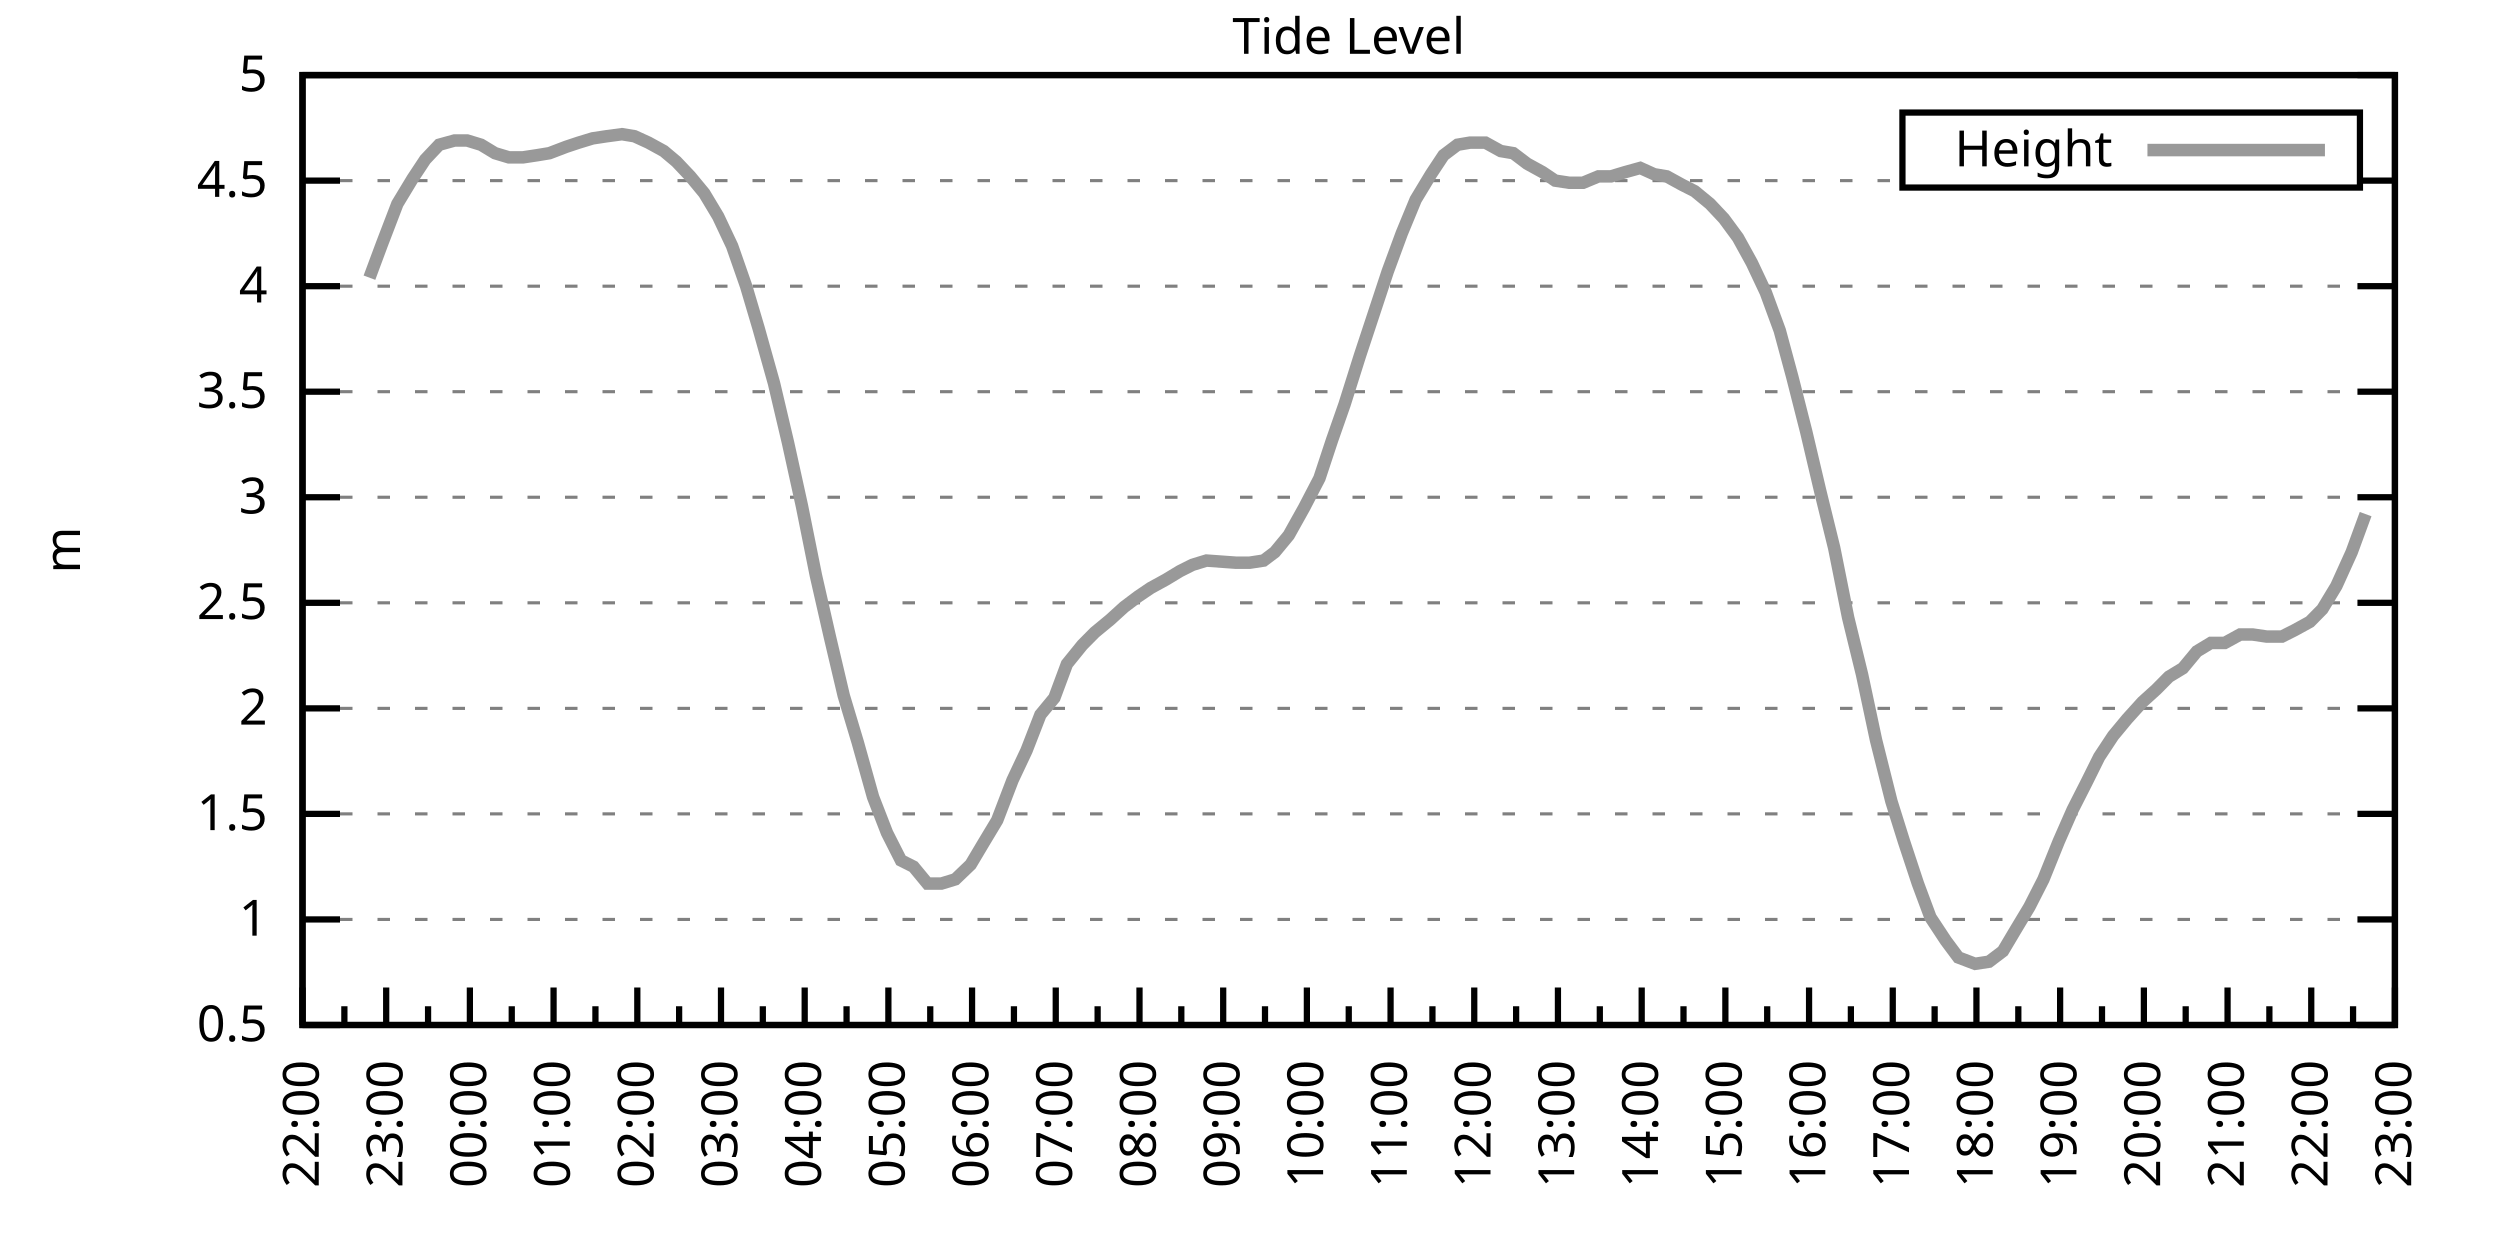
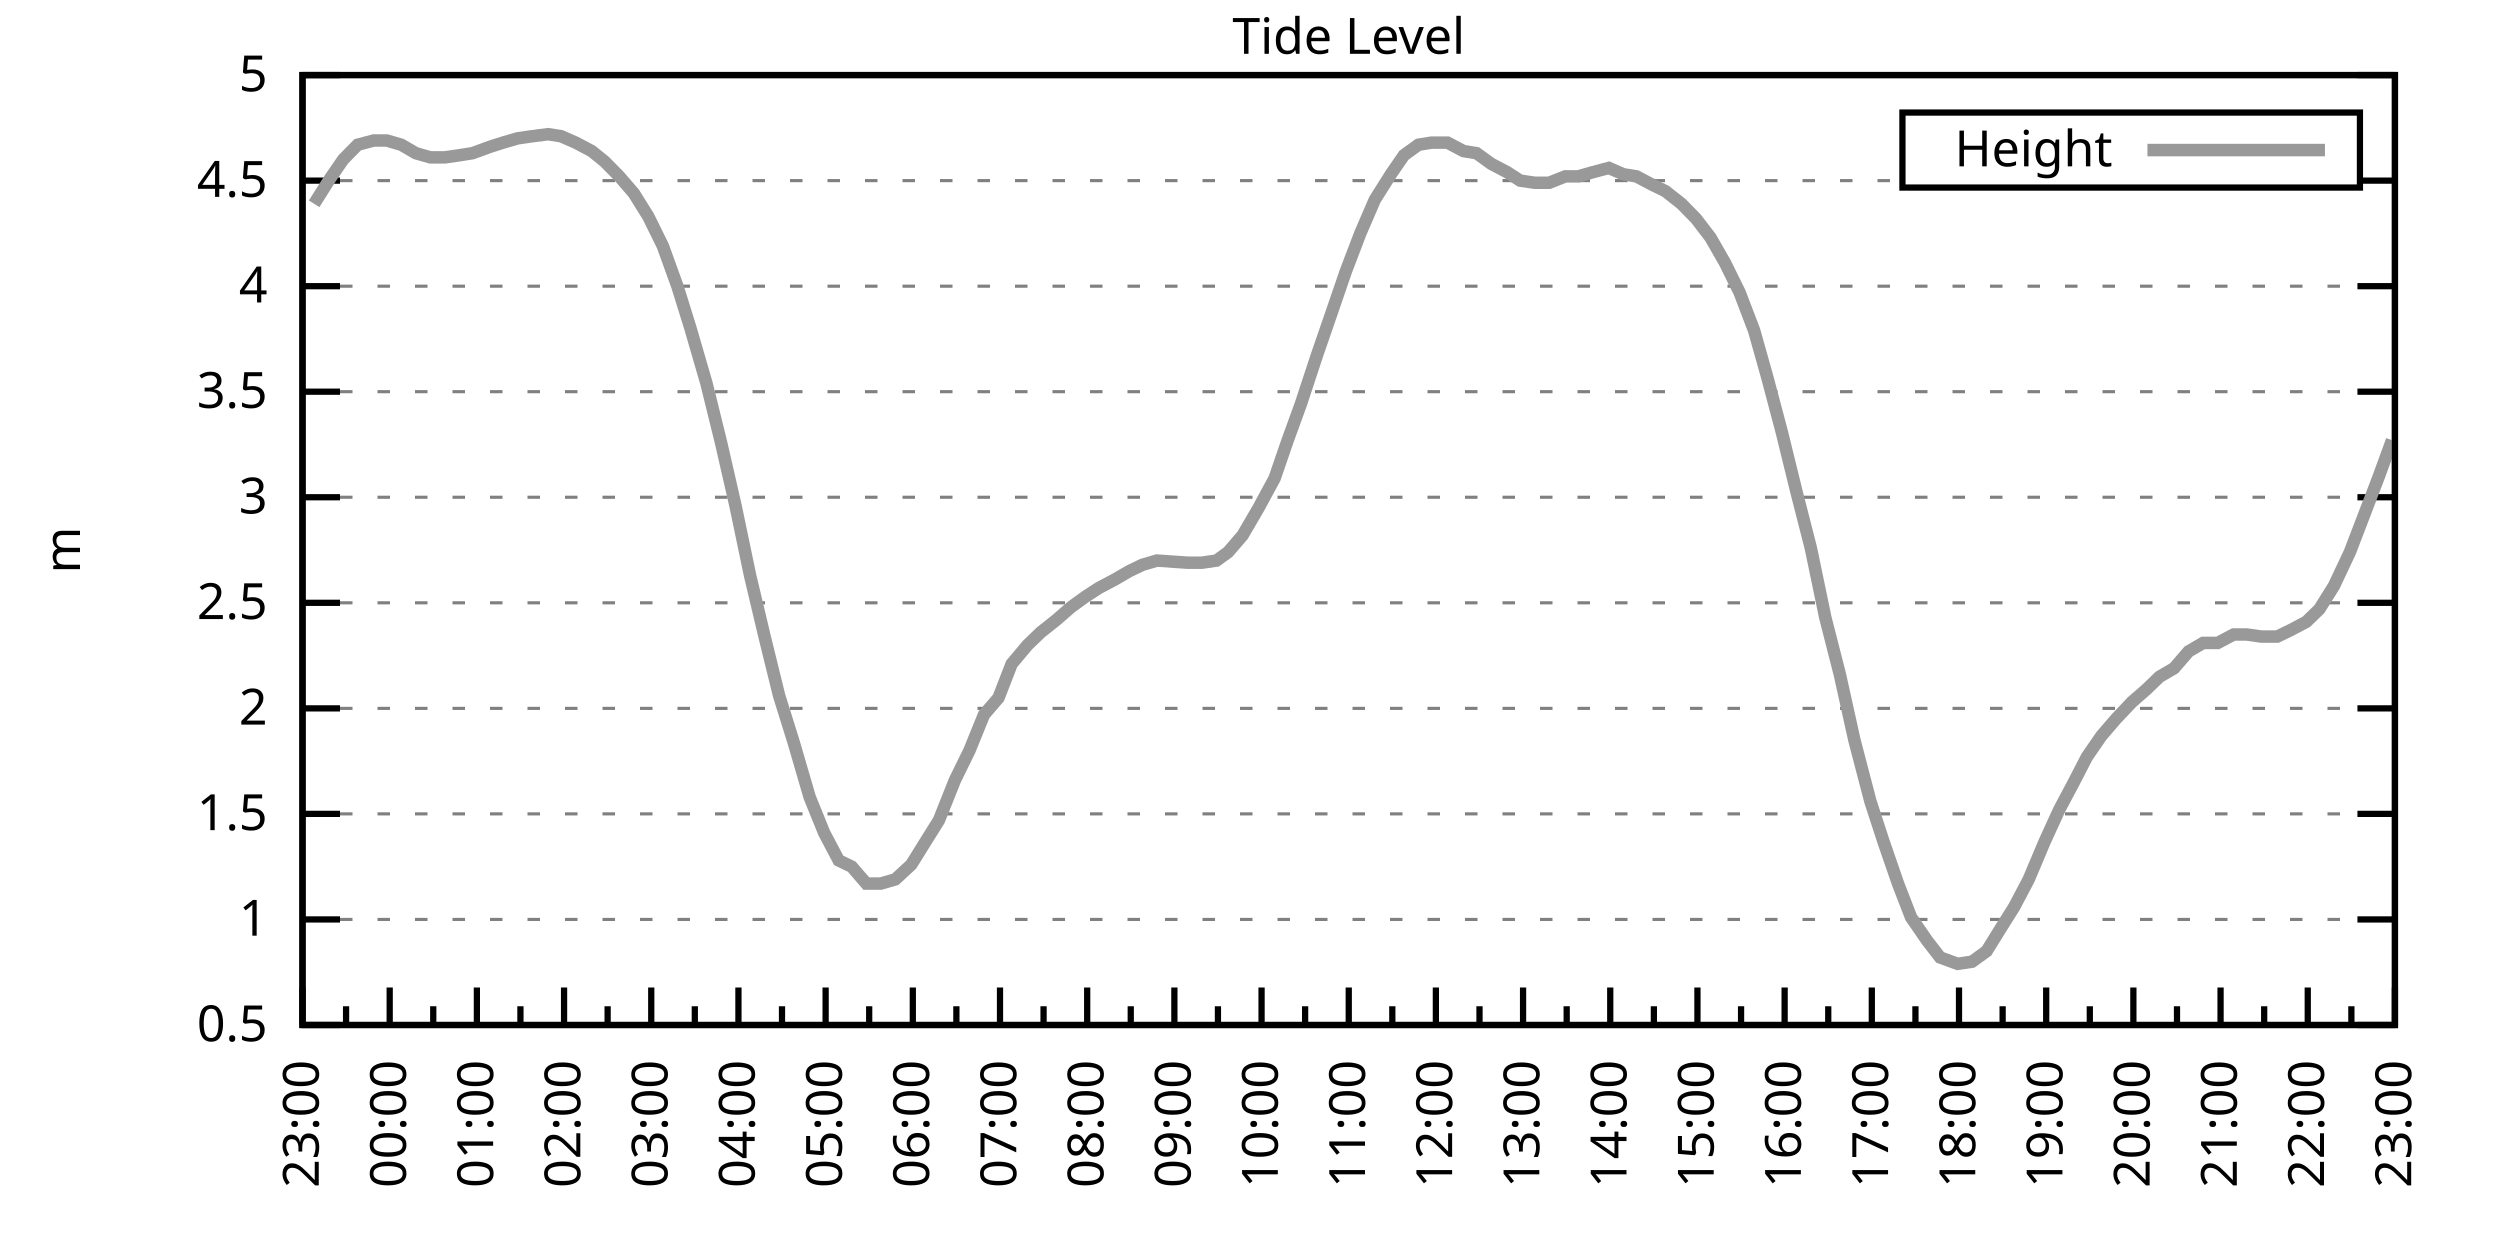
<svg xmlns="http://www.w3.org/2000/svg" xmlns:xlink="http://www.w3.org/1999/xlink" width="400" height="200" viewBox="0 0 400 200">
  <g id="gnuplot_canvas">
    <rect x="0" y="0" width="400" height="200" fill="none" />
    <defs>
      <circle id="gpDot" r="0.5" stroke-width="0.5" stroke="currentColor" />
      <path id="gpPt0" stroke-width="0.333" stroke="currentColor" d="M-1,0 h2 M0,-1 v2" />
      <path id="gpPt1" stroke-width="0.333" stroke="currentColor" d="M-1,-1 L1,1 M1,-1 L-1,1" />
      <path id="gpPt2" stroke-width="0.333" stroke="currentColor" d="M-1,0 L1,0 M0,-1 L0,1 M-1,-1 L1,1 M-1,1 L1,-1" />
      <rect id="gpPt3" stroke-width="0.333" stroke="currentColor" x="-1" y="-1" width="2" height="2" />
      <rect id="gpPt4" stroke-width="0.333" stroke="currentColor" fill="currentColor" x="-1" y="-1" width="2" height="2" />
      <circle id="gpPt5" stroke-width="0.333" stroke="currentColor" cx="0" cy="0" r="1" />
      <use xlink:href="#gpPt5" id="gpPt6" fill="currentColor" stroke="none" />
      <path id="gpPt7" stroke-width="0.333" stroke="currentColor" d="M0,-1.33 L-1.33,0.67 L1.33,0.67 z" />
      <use xlink:href="#gpPt7" id="gpPt8" fill="currentColor" stroke="none" />
      <use xlink:href="#gpPt7" id="gpPt9" stroke="currentColor" transform="rotate(180)" />
      <use xlink:href="#gpPt9" id="gpPt10" fill="currentColor" stroke="none" />
      <use xlink:href="#gpPt3" id="gpPt11" stroke="currentColor" transform="rotate(45)" />
      <use xlink:href="#gpPt11" id="gpPt12" fill="currentColor" stroke="none" />
      <path id="gpPt13" stroke-width="0.333" stroke="currentColor" d="M0,1.330 L1.265,0.411 L0.782,-1.067 L-0.782,-1.076 L-1.265,0.411 z" />
      <use xlink:href="#gpPt13" id="gpPt14" fill="currentColor" stroke="none" />
      <filter id="textbox" filterUnits="objectBoundingBox" x="0" y="0" height="1" width="1">
        <feFlood flood-color="white" flood-opacity="1" result="bgnd" />
        <feComposite in="SourceGraphic" in2="bgnd" operator="atop" />
      </filter>
      <filter id="greybox" filterUnits="objectBoundingBox" x="0" y="0" height="1" width="1">
        <feFlood flood-color="lightgrey" flood-opacity="1" result="grey" />
        <feComposite in="SourceGraphic" in2="grey" operator="atop" />
      </filter>
    </defs>
    <g fill="none" color="white" stroke="currentColor" stroke-width="1.00" stroke-linecap="butt" stroke-linejoin="miter">
</g>
    <g fill="none" color="black" stroke="currentColor" stroke-width="1.00" stroke-linecap="butt" stroke-linejoin="miter">
      <g stroke="none" shape-rendering="crispEdges">
        <polygon fill="rgb(255, 255, 255)" points="48.40,164.00 383.18,164.00 383.18,12.02 48.40,12.02 " />
      </g>
    </g>
    <g fill="none" color="black" stroke="currentColor" stroke-width="1.00" stroke-linecap="butt" stroke-linejoin="miter">
</g>
    <g fill="none" color="black" stroke="black" stroke-width="0.50" stroke-linecap="butt" stroke-linejoin="miter">
</g>
    <g fill="none" color="gray" stroke="currentColor" stroke-width="0.50" stroke-linecap="butt" stroke-linejoin="miter">
      <path stroke="gray" stroke-dasharray="2,4" class="gridline" d="M48.40,164.00 L383.19,164.00  " />
    </g>
    <g fill="none" color="gray" stroke="gray" stroke-width="1.00" stroke-linecap="butt" stroke-linejoin="miter">
</g>
    <g fill="none" color="black" stroke="currentColor" stroke-width="1.00" stroke-linecap="butt" stroke-linejoin="miter">
      <path stroke="black" d="M48.40,164.00 L54.40,164.00 M383.19,164.00 L377.19,164.00  " />
      <g transform="translate(42.80,166.60)" stroke="none" fill="black" font-family="Sans" font-size="8.00" text-anchor="end">
        <text>
          <tspan font-family="Sans"> 0.5</tspan>
        </text>
      </g>
    </g>
    <g fill="none" color="black" stroke="currentColor" stroke-width="1.00" stroke-linecap="butt" stroke-linejoin="miter">
</g>
    <g fill="none" color="black" stroke="black" stroke-width="0.50" stroke-linecap="butt" stroke-linejoin="miter">
</g>
    <g fill="none" color="gray" stroke="currentColor" stroke-width="0.50" stroke-linecap="butt" stroke-linejoin="miter">
      <path stroke="gray" stroke-dasharray="2,4" class="gridline" d="M48.40,147.11 L383.19,147.11  " />
    </g>
    <g fill="none" color="gray" stroke="gray" stroke-width="1.00" stroke-linecap="butt" stroke-linejoin="miter">
</g>
    <g fill="none" color="black" stroke="currentColor" stroke-width="1.00" stroke-linecap="butt" stroke-linejoin="miter">
      <path stroke="black" d="M48.40,147.11 L54.40,147.11 M383.19,147.11 L377.19,147.11  " />
      <g transform="translate(42.80,149.71)" stroke="none" fill="black" font-family="Sans" font-size="8.00" text-anchor="end">
        <text>
          <tspan font-family="Sans"> 1</tspan>
        </text>
      </g>
    </g>
    <g fill="none" color="black" stroke="currentColor" stroke-width="1.00" stroke-linecap="butt" stroke-linejoin="miter">
</g>
    <g fill="none" color="black" stroke="black" stroke-width="0.50" stroke-linecap="butt" stroke-linejoin="miter">
</g>
    <g fill="none" color="gray" stroke="currentColor" stroke-width="0.50" stroke-linecap="butt" stroke-linejoin="miter">
      <path stroke="gray" stroke-dasharray="2,4" class="gridline" d="M48.40,130.22 L383.19,130.22  " />
    </g>
    <g fill="none" color="gray" stroke="gray" stroke-width="1.00" stroke-linecap="butt" stroke-linejoin="miter">
</g>
    <g fill="none" color="black" stroke="currentColor" stroke-width="1.00" stroke-linecap="butt" stroke-linejoin="miter">
      <path stroke="black" d="M48.40,130.22 L54.40,130.22 M383.19,130.22 L377.19,130.22  " />
      <g transform="translate(42.80,132.82)" stroke="none" fill="black" font-family="Sans" font-size="8.00" text-anchor="end">
        <text>
          <tspan font-family="Sans"> 1.5</tspan>
        </text>
      </g>
    </g>
    <g fill="none" color="black" stroke="currentColor" stroke-width="1.00" stroke-linecap="butt" stroke-linejoin="miter">
</g>
    <g fill="none" color="black" stroke="black" stroke-width="0.50" stroke-linecap="butt" stroke-linejoin="miter">
</g>
    <g fill="none" color="gray" stroke="currentColor" stroke-width="0.50" stroke-linecap="butt" stroke-linejoin="miter">
      <path stroke="gray" stroke-dasharray="2,4" class="gridline" d="M48.40,113.34 L383.19,113.34  " />
    </g>
    <g fill="none" color="gray" stroke="gray" stroke-width="1.00" stroke-linecap="butt" stroke-linejoin="miter">
</g>
    <g fill="none" color="black" stroke="currentColor" stroke-width="1.00" stroke-linecap="butt" stroke-linejoin="miter">
      <path stroke="black" d="M48.40,113.34 L54.40,113.34 M383.19,113.34 L377.19,113.34  " />
      <g transform="translate(42.80,115.94)" stroke="none" fill="black" font-family="Sans" font-size="8.00" text-anchor="end">
        <text>
          <tspan font-family="Sans"> 2</tspan>
        </text>
      </g>
    </g>
    <g fill="none" color="black" stroke="currentColor" stroke-width="1.00" stroke-linecap="butt" stroke-linejoin="miter">
</g>
    <g fill="none" color="black" stroke="black" stroke-width="0.50" stroke-linecap="butt" stroke-linejoin="miter">
</g>
    <g fill="none" color="gray" stroke="currentColor" stroke-width="0.50" stroke-linecap="butt" stroke-linejoin="miter">
      <path stroke="gray" stroke-dasharray="2,4" class="gridline" d="M48.40,96.45 L383.19,96.45  " />
    </g>
    <g fill="none" color="gray" stroke="gray" stroke-width="1.00" stroke-linecap="butt" stroke-linejoin="miter">
</g>
    <g fill="none" color="black" stroke="currentColor" stroke-width="1.00" stroke-linecap="butt" stroke-linejoin="miter">
      <path stroke="black" d="M48.40,96.45 L54.40,96.45 M383.19,96.45 L377.19,96.45  " />
      <g transform="translate(42.80,99.05)" stroke="none" fill="black" font-family="Sans" font-size="8.00" text-anchor="end">
        <text>
          <tspan font-family="Sans"> 2.5</tspan>
        </text>
      </g>
    </g>
    <g fill="none" color="black" stroke="currentColor" stroke-width="1.00" stroke-linecap="butt" stroke-linejoin="miter">
</g>
    <g fill="none" color="black" stroke="black" stroke-width="0.50" stroke-linecap="butt" stroke-linejoin="miter">
</g>
    <g fill="none" color="gray" stroke="currentColor" stroke-width="0.50" stroke-linecap="butt" stroke-linejoin="miter">
      <path stroke="gray" stroke-dasharray="2,4" class="gridline" d="M48.40,79.56 L383.19,79.56  " />
    </g>
    <g fill="none" color="gray" stroke="gray" stroke-width="1.00" stroke-linecap="butt" stroke-linejoin="miter">
</g>
    <g fill="none" color="black" stroke="currentColor" stroke-width="1.00" stroke-linecap="butt" stroke-linejoin="miter">
      <path stroke="black" d="M48.40,79.56 L54.40,79.56 M383.19,79.56 L377.19,79.56  " />
      <g transform="translate(42.80,82.16)" stroke="none" fill="black" font-family="Sans" font-size="8.00" text-anchor="end">
        <text>
          <tspan font-family="Sans"> 3</tspan>
        </text>
      </g>
    </g>
    <g fill="none" color="black" stroke="currentColor" stroke-width="1.00" stroke-linecap="butt" stroke-linejoin="miter">
</g>
    <g fill="none" color="black" stroke="black" stroke-width="0.50" stroke-linecap="butt" stroke-linejoin="miter">
</g>
    <g fill="none" color="gray" stroke="currentColor" stroke-width="0.50" stroke-linecap="butt" stroke-linejoin="miter">
      <path stroke="gray" stroke-dasharray="2,4" class="gridline" d="M48.40,62.67 L383.19,62.67  " />
    </g>
    <g fill="none" color="gray" stroke="gray" stroke-width="1.00" stroke-linecap="butt" stroke-linejoin="miter">
</g>
    <g fill="none" color="black" stroke="currentColor" stroke-width="1.00" stroke-linecap="butt" stroke-linejoin="miter">
      <path stroke="black" d="M48.40,62.67 L54.40,62.67 M383.19,62.67 L377.19,62.67  " />
      <g transform="translate(42.80,65.27)" stroke="none" fill="black" font-family="Sans" font-size="8.00" text-anchor="end">
        <text>
          <tspan font-family="Sans"> 3.5</tspan>
        </text>
      </g>
    </g>
    <g fill="none" color="black" stroke="currentColor" stroke-width="1.00" stroke-linecap="butt" stroke-linejoin="miter">
</g>
    <g fill="none" color="black" stroke="black" stroke-width="0.50" stroke-linecap="butt" stroke-linejoin="miter">
</g>
    <g fill="none" color="gray" stroke="currentColor" stroke-width="0.50" stroke-linecap="butt" stroke-linejoin="miter">
      <path stroke="gray" stroke-dasharray="2,4" class="gridline" d="M48.40,45.79 L383.19,45.79  " />
    </g>
    <g fill="none" color="gray" stroke="gray" stroke-width="1.00" stroke-linecap="butt" stroke-linejoin="miter">
</g>
    <g fill="none" color="black" stroke="currentColor" stroke-width="1.00" stroke-linecap="butt" stroke-linejoin="miter">
      <path stroke="black" d="M48.40,45.79 L54.40,45.79 M383.19,45.79 L377.19,45.79  " />
      <g transform="translate(42.80,48.39)" stroke="none" fill="black" font-family="Sans" font-size="8.00" text-anchor="end">
        <text>
          <tspan font-family="Sans"> 4</tspan>
        </text>
      </g>
    </g>
    <g fill="none" color="black" stroke="currentColor" stroke-width="1.00" stroke-linecap="butt" stroke-linejoin="miter">
</g>
    <g fill="none" color="black" stroke="black" stroke-width="0.50" stroke-linecap="butt" stroke-linejoin="miter">
</g>
    <g fill="none" color="gray" stroke="currentColor" stroke-width="0.50" stroke-linecap="butt" stroke-linejoin="miter">
      <path stroke="gray" stroke-dasharray="2,4" class="gridline" d="M48.40,28.90 L304.39,28.90 M377.59,28.90 L383.19,28.90  " />
    </g>
    <g fill="none" color="gray" stroke="gray" stroke-width="1.00" stroke-linecap="butt" stroke-linejoin="miter">
</g>
    <g fill="none" color="black" stroke="currentColor" stroke-width="1.00" stroke-linecap="butt" stroke-linejoin="miter">
      <path stroke="black" d="M48.40,28.90 L54.40,28.90 M383.19,28.90 L377.19,28.90  " />
      <g transform="translate(42.80,31.50)" stroke="none" fill="black" font-family="Sans" font-size="8.00" text-anchor="end">
        <text>
          <tspan font-family="Sans"> 4.5</tspan>
        </text>
      </g>
    </g>
    <g fill="none" color="black" stroke="currentColor" stroke-width="1.00" stroke-linecap="butt" stroke-linejoin="miter">
</g>
    <g fill="none" color="black" stroke="black" stroke-width="0.50" stroke-linecap="butt" stroke-linejoin="miter">
</g>
    <g fill="none" color="gray" stroke="currentColor" stroke-width="0.50" stroke-linecap="butt" stroke-linejoin="miter">
      <path stroke="gray" stroke-dasharray="2,4" class="gridline" d="M48.40,12.01 L383.19,12.01  " />
    </g>
    <g fill="none" color="gray" stroke="gray" stroke-width="1.00" stroke-linecap="butt" stroke-linejoin="miter">
</g>
    <g fill="none" color="black" stroke="currentColor" stroke-width="1.00" stroke-linecap="butt" stroke-linejoin="miter">
      <path stroke="black" d="M48.40,12.01 L54.40,12.01 M383.19,12.01 L377.19,12.01  " />
      <g transform="translate(42.80,14.61)" stroke="none" fill="black" font-family="Sans" font-size="8.00" text-anchor="end">
        <text>
          <tspan font-family="Sans"> 5</tspan>
        </text>
      </g>
    </g>
    <g fill="none" color="black" stroke="currentColor" stroke-width="1.00" stroke-linecap="butt" stroke-linejoin="miter">
      <path stroke="black" d="M48.40,164.00 L48.40,158.00  " />
      <g transform="translate(51.00,169.60) rotate(270)" stroke="none" fill="black" font-family="Sans" font-size="8.00" text-anchor="end">
        <text>
+           <tspan font-family="Sans">23:00</tspan>
+         </text>
+       </g>
+     </g>
+     <g fill="none" color="black" stroke="currentColor" stroke-width="1.00" stroke-linecap="butt" stroke-linejoin="miter">
+       <path stroke="black" d="M55.37,164.00 L55.37,161.00 M62.35,164.00 L62.35,158.00  " />
+       <g transform="translate(64.95,169.60) rotate(270)" stroke="none" fill="black" font-family="Sans" font-size="8.00" text-anchor="end">
+         <text>
+           <tspan font-family="Sans">00:00</tspan>
+         </text>
+       </g>
+     </g>
+     <g fill="none" color="black" stroke="currentColor" stroke-width="1.00" stroke-linecap="butt" stroke-linejoin="miter">
+       <path stroke="black" d="M69.32,164.00 L69.32,161.00 M76.30,164.00 L76.30,158.00  " />
+       <g transform="translate(78.90,169.60) rotate(270)" stroke="none" fill="black" font-family="Sans" font-size="8.00" text-anchor="end">
+         <text>
+           <tspan font-family="Sans">01:00</tspan>
+         </text>
+       </g>
+     </g>
+     <g fill="none" color="black" stroke="currentColor" stroke-width="1.00" stroke-linecap="butt" stroke-linejoin="miter">
+       <path stroke="black" d="M83.27,164.00 L83.27,161.00 M90.25,164.00 L90.25,158.00  " />
+       <g transform="translate(92.85,169.60) rotate(270)" stroke="none" fill="black" font-family="Sans" font-size="8.00" text-anchor="end">
+         <text>
+           <tspan font-family="Sans">02:00</tspan>
+         </text>
+       </g>
+     </g>
+     <g fill="none" color="black" stroke="currentColor" stroke-width="1.00" stroke-linecap="butt" stroke-linejoin="miter">
+       <path stroke="black" d="M97.22,164.00 L97.22,161.00 M104.20,164.00 L104.20,158.00  " />
+       <g transform="translate(106.80,169.60) rotate(270)" stroke="none" fill="black" font-family="Sans" font-size="8.00" text-anchor="end">
+         <text>
+           <tspan font-family="Sans">03:00</tspan>
+         </text>
+       </g>
+     </g>
+     <g fill="none" color="black" stroke="currentColor" stroke-width="1.00" stroke-linecap="butt" stroke-linejoin="miter">
+       <path stroke="black" d="M111.17,164.00 L111.17,161.00 M118.15,164.00 L118.15,158.00  " />
+       <g transform="translate(120.75,169.60) rotate(270)" stroke="none" fill="black" font-family="Sans" font-size="8.00" text-anchor="end">
+         <text>
+           <tspan font-family="Sans">04:00</tspan>
+         </text>
+       </g>
+     </g>
+     <g fill="none" color="black" stroke="currentColor" stroke-width="1.00" stroke-linecap="butt" stroke-linejoin="miter">
+       <path stroke="black" d="M125.12,164.00 L125.12,161.00 M132.10,164.00 L132.10,158.00  " />
+       <g transform="translate(134.70,169.60) rotate(270)" stroke="none" fill="black" font-family="Sans" font-size="8.00" text-anchor="end">
+         <text>
+           <tspan font-family="Sans">05:00</tspan>
+         </text>
+       </g>
+     </g>
+     <g fill="none" color="black" stroke="currentColor" stroke-width="1.00" stroke-linecap="butt" stroke-linejoin="miter">
+       <path stroke="black" d="M139.07,164.00 L139.07,161.00 M146.05,164.00 L146.05,158.00  " />
+       <g transform="translate(148.65,169.60) rotate(270)" stroke="none" fill="black" font-family="Sans" font-size="8.00" text-anchor="end">
+         <text>
+           <tspan font-family="Sans">06:00</tspan>
+         </text>
+       </g>
+     </g>
+     <g fill="none" color="black" stroke="currentColor" stroke-width="1.00" stroke-linecap="butt" stroke-linejoin="miter">
+       <path stroke="black" d="M153.02,164.00 L153.02,161.00 M160.00,164.00 L160.00,158.00  " />
+       <g transform="translate(162.60,169.60) rotate(270)" stroke="none" fill="black" font-family="Sans" font-size="8.00" text-anchor="end">
+         <text>
+           <tspan font-family="Sans">07:00</tspan>
+         </text>
+       </g>
+     </g>
+     <g fill="none" color="black" stroke="currentColor" stroke-width="1.00" stroke-linecap="butt" stroke-linejoin="miter">
+       <path stroke="black" d="M166.97,164.00 L166.97,161.00 M173.95,164.00 L173.95,158.00  " />
+       <g transform="translate(176.55,169.60) rotate(270)" stroke="none" fill="black" font-family="Sans" font-size="8.00" text-anchor="end">
+         <text>
+           <tspan font-family="Sans">08:00</tspan>
+         </text>
+       </g>
+     </g>
+     <g fill="none" color="black" stroke="currentColor" stroke-width="1.00" stroke-linecap="butt" stroke-linejoin="miter">
+       <path stroke="black" d="M180.92,164.00 L180.92,161.00 M187.90,164.00 L187.90,158.00  " />
+       <g transform="translate(190.50,169.60) rotate(270)" stroke="none" fill="black" font-family="Sans" font-size="8.00" text-anchor="end">
+         <text>
+           <tspan font-family="Sans">09:00</tspan>
+         </text>
+       </g>
+     </g>
+     <g fill="none" color="black" stroke="currentColor" stroke-width="1.00" stroke-linecap="butt" stroke-linejoin="miter">
+       <path stroke="black" d="M194.87,164.00 L194.87,161.00 M201.85,164.00 L201.85,158.00  " />
+       <g transform="translate(204.45,169.60) rotate(270)" stroke="none" fill="black" font-family="Sans" font-size="8.00" text-anchor="end">
+         <text>
+           <tspan font-family="Sans">10:00</tspan>
+         </text>
+       </g>
+     </g>
+     <g fill="none" color="black" stroke="currentColor" stroke-width="1.00" stroke-linecap="butt" stroke-linejoin="miter">
+       <path stroke="black" d="M208.82,164.00 L208.82,161.00 M215.80,164.00 L215.80,158.00  " />
+       <g transform="translate(218.40,169.60) rotate(270)" stroke="none" fill="black" font-family="Sans" font-size="8.00" text-anchor="end">
+         <text>
+           <tspan font-family="Sans">11:00</tspan>
+         </text>
+       </g>
+     </g>
+     <g fill="none" color="black" stroke="currentColor" stroke-width="1.00" stroke-linecap="butt" stroke-linejoin="miter">
+       <path stroke="black" d="M222.77,164.00 L222.77,161.00 M229.74,164.00 L229.74,158.00  " />
+       <g transform="translate(232.34,169.60) rotate(270)" stroke="none" fill="black" font-family="Sans" font-size="8.00" text-anchor="end">
+         <text>
+           <tspan font-family="Sans">12:00</tspan>
+         </text>
+       </g>
+     </g>
+     <g fill="none" color="black" stroke="currentColor" stroke-width="1.00" stroke-linecap="butt" stroke-linejoin="miter">
+       <path stroke="black" d="M236.72,164.00 L236.72,161.00 M243.69,164.00 L243.69,158.00  " />
+       <g transform="translate(246.29,169.60) rotate(270)" stroke="none" fill="black" font-family="Sans" font-size="8.00" text-anchor="end">
+         <text>
+           <tspan font-family="Sans">13:00</tspan>
+         </text>
+       </g>
+     </g>
+     <g fill="none" color="black" stroke="currentColor" stroke-width="1.00" stroke-linecap="butt" stroke-linejoin="miter">
+       <path stroke="black" d="M250.67,164.00 L250.67,161.00 M257.64,164.00 L257.64,158.00  " />
+       <g transform="translate(260.24,169.60) rotate(270)" stroke="none" fill="black" font-family="Sans" font-size="8.00" text-anchor="end">
+         <text>
+           <tspan font-family="Sans">14:00</tspan>
+         </text>
+       </g>
+     </g>
+     <g fill="none" color="black" stroke="currentColor" stroke-width="1.00" stroke-linecap="butt" stroke-linejoin="miter">
+       <path stroke="black" d="M264.62,164.00 L264.62,161.00 M271.59,164.00 L271.59,158.00  " />
+       <g transform="translate(274.19,169.60) rotate(270)" stroke="none" fill="black" font-family="Sans" font-size="8.00" text-anchor="end">
+         <text>
+           <tspan font-family="Sans">15:00</tspan>
+         </text>
+       </g>
+     </g>
+     <g fill="none" color="black" stroke="currentColor" stroke-width="1.00" stroke-linecap="butt" stroke-linejoin="miter">
+       <path stroke="black" d="M278.57,164.00 L278.57,161.00 M285.54,164.00 L285.54,158.00  " />
+       <g transform="translate(288.14,169.60) rotate(270)" stroke="none" fill="black" font-family="Sans" font-size="8.00" text-anchor="end">
+         <text>
+           <tspan font-family="Sans">16:00</tspan>
+         </text>
+       </g>
+     </g>
+     <g fill="none" color="black" stroke="currentColor" stroke-width="1.00" stroke-linecap="butt" stroke-linejoin="miter">
+       <path stroke="black" d="M292.52,164.00 L292.52,161.00 M299.49,164.00 L299.49,158.00  " />
+       <g transform="translate(302.09,169.60) rotate(270)" stroke="none" fill="black" font-family="Sans" font-size="8.00" text-anchor="end">
+         <text>
+           <tspan font-family="Sans">17:00</tspan>
+         </text>
+       </g>
+     </g>
+     <g fill="none" color="black" stroke="currentColor" stroke-width="1.00" stroke-linecap="butt" stroke-linejoin="miter">
+       <path stroke="black" d="M306.47,164.00 L306.47,161.00 M313.44,164.00 L313.44,158.00  " />
+       <g transform="translate(316.04,169.60) rotate(270)" stroke="none" fill="black" font-family="Sans" font-size="8.00" text-anchor="end">
+         <text>
+           <tspan font-family="Sans">18:00</tspan>
+         </text>
+       </g>
+     </g>
+     <g fill="none" color="black" stroke="currentColor" stroke-width="1.00" stroke-linecap="butt" stroke-linejoin="miter">
+       <path stroke="black" d="M320.42,164.00 L320.42,161.00 M327.39,164.00 L327.39,158.00  " />
+       <g transform="translate(329.99,169.60) rotate(270)" stroke="none" fill="black" font-family="Sans" font-size="8.00" text-anchor="end">
+         <text>
+           <tspan font-family="Sans">19:00</tspan>
+         </text>
+       </g>
+     </g>
+     <g fill="none" color="black" stroke="currentColor" stroke-width="1.00" stroke-linecap="butt" stroke-linejoin="miter">
+       <path stroke="black" d="M334.37,164.00 L334.37,161.00 M341.34,164.00 L341.34,158.00  " />
+       <g transform="translate(343.94,169.60) rotate(270)" stroke="none" fill="black" font-family="Sans" font-size="8.00" text-anchor="end">
+         <text>
+           <tspan font-family="Sans">20:00</tspan>
+         </text>
+       </g>
+     </g>
+     <g fill="none" color="black" stroke="currentColor" stroke-width="1.00" stroke-linecap="butt" stroke-linejoin="miter">
+       <path stroke="black" d="M348.32,164.00 L348.32,161.00 M355.29,164.00 L355.29,158.00  " />
+       <g transform="translate(357.89,169.60) rotate(270)" stroke="none" fill="black" font-family="Sans" font-size="8.00" text-anchor="end">
+         <text>
+           <tspan font-family="Sans">21:00</tspan>
+         </text>
+       </g>
+     </g>
+     <g fill="none" color="black" stroke="currentColor" stroke-width="1.00" stroke-linecap="butt" stroke-linejoin="miter">
+       <path stroke="black" d="M362.27,164.00 L362.27,161.00 M369.24,164.00 L369.24,158.00  " />
+       <g transform="translate(371.84,169.60) rotate(270)" stroke="none" fill="black" font-family="Sans" font-size="8.00" text-anchor="end">
+         <text>
          <tspan font-family="Sans">22:00</tspan>
        </text>
      </g>
    </g>
    <g fill="none" color="black" stroke="currentColor" stroke-width="1.00" stroke-linecap="butt" stroke-linejoin="miter">
-       <path stroke="black" d="M55.10,164.00 L55.10,161.00 M61.79,164.00 L61.79,158.00  " />
-       <g transform="translate(64.39,169.60) rotate(270)" stroke="none" fill="black" font-family="Sans" font-size="8.00" text-anchor="end">
-         <text>
-           <tspan font-family="Sans">23:00</tspan>
-         </text>
-       </g>
-     </g>
-     <g fill="none" color="black" stroke="currentColor" stroke-width="1.00" stroke-linecap="butt" stroke-linejoin="miter">
-       <path stroke="black" d="M68.49,164.00 L68.49,161.00 M75.18,164.00 L75.18,158.00  " />
-       <g transform="translate(77.78,169.60) rotate(270)" stroke="none" fill="black" font-family="Sans" font-size="8.00" text-anchor="end">
-         <text>
-           <tspan font-family="Sans">00:00</tspan>
-         </text>
-       </g>
-     </g>
-     <g fill="none" color="black" stroke="currentColor" stroke-width="1.00" stroke-linecap="butt" stroke-linejoin="miter">
-       <path stroke="black" d="M81.88,164.00 L81.88,161.00 M88.57,164.00 L88.57,158.00  " />
-       <g transform="translate(91.17,169.60) rotate(270)" stroke="none" fill="black" font-family="Sans" font-size="8.00" text-anchor="end">
-         <text>
-           <tspan font-family="Sans">01:00</tspan>
-         </text>
-       </g>
-     </g>
-     <g fill="none" color="black" stroke="currentColor" stroke-width="1.00" stroke-linecap="butt" stroke-linejoin="miter">
-       <path stroke="black" d="M95.27,164.00 L95.27,161.00 M101.97,164.00 L101.97,158.00  " />
-       <g transform="translate(104.57,169.60) rotate(270)" stroke="none" fill="black" font-family="Sans" font-size="8.00" text-anchor="end">
-         <text>
-           <tspan font-family="Sans">02:00</tspan>
-         </text>
-       </g>
-     </g>
-     <g fill="none" color="black" stroke="currentColor" stroke-width="1.00" stroke-linecap="butt" stroke-linejoin="miter">
-       <path stroke="black" d="M108.66,164.00 L108.66,161.00 M115.36,164.00 L115.36,158.00  " />
-       <g transform="translate(117.96,169.60) rotate(270)" stroke="none" fill="black" font-family="Sans" font-size="8.00" text-anchor="end">
-         <text>
-           <tspan font-family="Sans">03:00</tspan>
-         </text>
-       </g>
-     </g>
-     <g fill="none" color="black" stroke="currentColor" stroke-width="1.00" stroke-linecap="butt" stroke-linejoin="miter">
-       <path stroke="black" d="M122.05,164.00 L122.05,161.00 M128.75,164.00 L128.75,158.00  " />
-       <g transform="translate(131.35,169.60) rotate(270)" stroke="none" fill="black" font-family="Sans" font-size="8.00" text-anchor="end">
-         <text>
-           <tspan font-family="Sans">04:00</tspan>
-         </text>
-       </g>
-     </g>
-     <g fill="none" color="black" stroke="currentColor" stroke-width="1.00" stroke-linecap="butt" stroke-linejoin="miter">
-       <path stroke="black" d="M135.45,164.00 L135.45,161.00 M142.14,164.00 L142.14,158.00  " />
-       <g transform="translate(144.74,169.60) rotate(270)" stroke="none" fill="black" font-family="Sans" font-size="8.00" text-anchor="end">
-         <text>
-           <tspan font-family="Sans">05:00</tspan>
-         </text>
-       </g>
-     </g>
-     <g fill="none" color="black" stroke="currentColor" stroke-width="1.00" stroke-linecap="butt" stroke-linejoin="miter">
-       <path stroke="black" d="M148.84,164.00 L148.84,161.00 M155.53,164.00 L155.53,158.00  " />
-       <g transform="translate(158.13,169.60) rotate(270)" stroke="none" fill="black" font-family="Sans" font-size="8.00" text-anchor="end">
-         <text>
-           <tspan font-family="Sans">06:00</tspan>
-         </text>
-       </g>
-     </g>
-     <g fill="none" color="black" stroke="currentColor" stroke-width="1.00" stroke-linecap="butt" stroke-linejoin="miter">
-       <path stroke="black" d="M162.23,164.00 L162.23,161.00 M168.92,164.00 L168.92,158.00  " />
-       <g transform="translate(171.52,169.60) rotate(270)" stroke="none" fill="black" font-family="Sans" font-size="8.00" text-anchor="end">
-         <text>
-           <tspan font-family="Sans">07:00</tspan>
-         </text>
-       </g>
-     </g>
-     <g fill="none" color="black" stroke="currentColor" stroke-width="1.00" stroke-linecap="butt" stroke-linejoin="miter">
-       <path stroke="black" d="M175.62,164.00 L175.62,161.00 M182.32,164.00 L182.32,158.00  " />
-       <g transform="translate(184.92,169.60) rotate(270)" stroke="none" fill="black" font-family="Sans" font-size="8.00" text-anchor="end">
-         <text>
-           <tspan font-family="Sans">08:00</tspan>
-         </text>
-       </g>
-     </g>
-     <g fill="none" color="black" stroke="currentColor" stroke-width="1.00" stroke-linecap="butt" stroke-linejoin="miter">
-       <path stroke="black" d="M189.01,164.00 L189.01,161.00 M195.71,164.00 L195.71,158.00  " />
-       <g transform="translate(198.31,169.60) rotate(270)" stroke="none" fill="black" font-family="Sans" font-size="8.00" text-anchor="end">
-         <text>
-           <tspan font-family="Sans">09:00</tspan>
-         </text>
-       </g>
-     </g>
-     <g fill="none" color="black" stroke="currentColor" stroke-width="1.00" stroke-linecap="butt" stroke-linejoin="miter">
-       <path stroke="black" d="M202.40,164.00 L202.40,161.00 M209.10,164.00 L209.10,158.00  " />
-       <g transform="translate(211.70,169.60) rotate(270)" stroke="none" fill="black" font-family="Sans" font-size="8.00" text-anchor="end">
-         <text>
-           <tspan font-family="Sans">10:00</tspan>
-         </text>
-       </g>
-     </g>
-     <g fill="none" color="black" stroke="currentColor" stroke-width="1.00" stroke-linecap="butt" stroke-linejoin="miter">
-       <path stroke="black" d="M215.80,164.00 L215.80,161.00 M222.49,164.00 L222.49,158.00  " />
-       <g transform="translate(225.09,169.60) rotate(270)" stroke="none" fill="black" font-family="Sans" font-size="8.00" text-anchor="end">
-         <text>
-           <tspan font-family="Sans">11:00</tspan>
-         </text>
-       </g>
-     </g>
-     <g fill="none" color="black" stroke="currentColor" stroke-width="1.00" stroke-linecap="butt" stroke-linejoin="miter">
-       <path stroke="black" d="M229.19,164.00 L229.19,161.00 M235.88,164.00 L235.88,158.00  " />
-       <g transform="translate(238.48,169.60) rotate(270)" stroke="none" fill="black" font-family="Sans" font-size="8.00" text-anchor="end">
-         <text>
-           <tspan font-family="Sans">12:00</tspan>
-         </text>
-       </g>
-     </g>
-     <g fill="none" color="black" stroke="currentColor" stroke-width="1.00" stroke-linecap="butt" stroke-linejoin="miter">
-       <path stroke="black" d="M242.58,164.00 L242.58,161.00 M249.27,164.00 L249.27,158.00  " />
-       <g transform="translate(251.87,169.60) rotate(270)" stroke="none" fill="black" font-family="Sans" font-size="8.00" text-anchor="end">
-         <text>
-           <tspan font-family="Sans">13:00</tspan>
-         </text>
-       </g>
-     </g>
-     <g fill="none" color="black" stroke="currentColor" stroke-width="1.00" stroke-linecap="butt" stroke-linejoin="miter">
-       <path stroke="black" d="M255.97,164.00 L255.97,161.00 M262.67,164.00 L262.67,158.00  " />
-       <g transform="translate(265.27,169.60) rotate(270)" stroke="none" fill="black" font-family="Sans" font-size="8.00" text-anchor="end">
-         <text>
-           <tspan font-family="Sans">14:00</tspan>
-         </text>
-       </g>
-     </g>
-     <g fill="none" color="black" stroke="currentColor" stroke-width="1.00" stroke-linecap="butt" stroke-linejoin="miter">
-       <path stroke="black" d="M269.36,164.00 L269.36,161.00 M276.06,164.00 L276.06,158.00  " />
-       <g transform="translate(278.66,169.60) rotate(270)" stroke="none" fill="black" font-family="Sans" font-size="8.00" text-anchor="end">
-         <text>
-           <tspan font-family="Sans">15:00</tspan>
-         </text>
-       </g>
-     </g>
-     <g fill="none" color="black" stroke="currentColor" stroke-width="1.00" stroke-linecap="butt" stroke-linejoin="miter">
-       <path stroke="black" d="M282.75,164.00 L282.75,161.00 M289.45,164.00 L289.45,158.00  " />
-       <g transform="translate(292.05,169.60) rotate(270)" stroke="none" fill="black" font-family="Sans" font-size="8.00" text-anchor="end">
-         <text>
-           <tspan font-family="Sans">16:00</tspan>
-         </text>
-       </g>
-     </g>
-     <g fill="none" color="black" stroke="currentColor" stroke-width="1.00" stroke-linecap="butt" stroke-linejoin="miter">
-       <path stroke="black" d="M296.14,164.00 L296.14,161.00 M302.84,164.00 L302.84,158.00  " />
-       <g transform="translate(305.44,169.60) rotate(270)" stroke="none" fill="black" font-family="Sans" font-size="8.00" text-anchor="end">
-         <text>
-           <tspan font-family="Sans">17:00</tspan>
-         </text>
-       </g>
-     </g>
-     <g fill="none" color="black" stroke="currentColor" stroke-width="1.00" stroke-linecap="butt" stroke-linejoin="miter">
-       <path stroke="black" d="M309.54,164.00 L309.54,161.00 M316.23,164.00 L316.23,158.00  " />
-       <g transform="translate(318.83,169.60) rotate(270)" stroke="none" fill="black" font-family="Sans" font-size="8.00" text-anchor="end">
-         <text>
-           <tspan font-family="Sans">18:00</tspan>
-         </text>
-       </g>
-     </g>
-     <g fill="none" color="black" stroke="currentColor" stroke-width="1.00" stroke-linecap="butt" stroke-linejoin="miter">
-       <path stroke="black" d="M322.93,164.00 L322.93,161.00 M329.62,164.00 L329.62,158.00  " />
-       <g transform="translate(332.22,169.60) rotate(270)" stroke="none" fill="black" font-family="Sans" font-size="8.00" text-anchor="end">
-         <text>
-           <tspan font-family="Sans">19:00</tspan>
-         </text>
-       </g>
-     </g>
-     <g fill="none" color="black" stroke="currentColor" stroke-width="1.00" stroke-linecap="butt" stroke-linejoin="miter">
-       <path stroke="black" d="M336.32,164.00 L336.32,161.00 M343.02,164.00 L343.02,158.00  " />
-       <g transform="translate(345.62,169.60) rotate(270)" stroke="none" fill="black" font-family="Sans" font-size="8.00" text-anchor="end">
-         <text>
-           <tspan font-family="Sans">20:00</tspan>
-         </text>
-       </g>
-     </g>
-     <g fill="none" color="black" stroke="currentColor" stroke-width="1.00" stroke-linecap="butt" stroke-linejoin="miter">
-       <path stroke="black" d="M349.71,164.00 L349.71,161.00 M356.41,164.00 L356.41,158.00  " />
-       <g transform="translate(359.01,169.60) rotate(270)" stroke="none" fill="black" font-family="Sans" font-size="8.00" text-anchor="end">
-         <text>
-           <tspan font-family="Sans">21:00</tspan>
-         </text>
-       </g>
-     </g>
-     <g fill="none" color="black" stroke="currentColor" stroke-width="1.00" stroke-linecap="butt" stroke-linejoin="miter">
-       <path stroke="black" d="M363.10,164.00 L363.10,161.00 M369.80,164.00 L369.80,158.00  " />
-       <g transform="translate(372.40,169.60) rotate(270)" stroke="none" fill="black" font-family="Sans" font-size="8.00" text-anchor="end">
-         <text>
-           <tspan font-family="Sans">22:00</tspan>
-         </text>
-       </g>
-     </g>
-     <g fill="none" color="black" stroke="currentColor" stroke-width="1.00" stroke-linecap="butt" stroke-linejoin="miter">
-       <path stroke="black" d="M376.49,164.00 L376.49,161.00 M383.19,164.00 L383.19,158.00  " />
+       <path stroke="black" d="M376.22,164.00 L376.22,161.00 M383.19,164.00 L383.19,158.00  " />
      <g transform="translate(385.79,169.60) rotate(270)" stroke="none" fill="black" font-family="Sans" font-size="8.00" text-anchor="end">
        <text>
          <tspan font-family="Sans">23:00</tspan>
        </text>
      </g>
    </g>
    <g fill="none" color="black" stroke="currentColor" stroke-width="1.00" stroke-linecap="butt" stroke-linejoin="miter">
</g>
    <g fill="none" color="black" stroke="currentColor" stroke-width="1.00" stroke-linecap="butt" stroke-linejoin="miter">
      <path stroke="black" d="M48.40,12.01 L48.40,164.00 L383.19,164.00 L383.19,12.01 L48.40,12.01 Z  " />
    </g>
    <g fill="none" color="black" stroke="currentColor" stroke-width="1.00" stroke-linecap="butt" stroke-linejoin="miter">
      <g transform="translate(12.80,88.01) rotate(270)" stroke="none" fill="black" font-family="Sans" font-size="8.00" text-anchor="middle">
        <text>
          <tspan font-family="Sans">m</tspan>
        </text>
      </g>
    </g>
    <g fill="none" color="black" stroke="currentColor" stroke-width="1.00" stroke-linecap="butt" stroke-linejoin="miter">
</g>
    <g fill="none" color="black" stroke="currentColor" stroke-width="1.00" stroke-linecap="butt" stroke-linejoin="miter">
      <path stroke="black" d="M304.39,30.01 L304.39,18.01 L377.59,18.01 L377.59,30.01 L304.39,30.01 Z  " />
    </g>
    <g id="Tide_level_plot_1">
      <g fill="none" color="white" stroke="black" stroke-width="2.00" stroke-linecap="butt" stroke-linejoin="miter">
</g>
      <g fill="none" color="black" stroke="currentColor" stroke-width="2.00" stroke-linecap="butt" stroke-linejoin="miter">
        <g transform="translate(337.99,26.61)" stroke="none" fill="black" font-family="Sans" font-size="8.00" text-anchor="end">
          <text>
            <tspan font-family="Sans">Height</tspan>
          </text>
        </g>
      </g>
      <g fill="none" color="black" stroke="currentColor" stroke-width="2.00" stroke-linecap="butt" stroke-linejoin="miter">
-         <path stroke="rgb(153, 153, 153)" d="M343.59,24.01 L371.99,24.01 M59.11,44.43 L61.12,39.03 L63.58,32.61 L66.03,28.56 L68.04,25.52 L70.27,23.16   L72.73,22.48 L74.74,22.48 L76.97,23.16 L79.20,24.51 L81.43,25.18 L83.66,25.18 L85.90,24.84 L87.91,24.51   L90.58,23.49 L92.59,22.82 L94.82,22.14 L97.06,21.80 L99.51,21.47 L101.52,21.80 L103.75,22.82 L106.21,24.17   L108.22,25.86 L110.45,28.22 L112.68,30.92 L114.91,34.64 L117.14,39.37 L119.38,45.79 L121.38,52.54 L123.84,61.32   L126.07,70.78 L128.30,80.91 L130.54,92.06 L132.77,101.85 L135.00,111.31 L137.23,118.74 L139.69,127.52 L141.92,133.26   L144.15,137.66 L146.16,138.67 L148.39,141.37 L150.62,141.37 L152.85,140.69 L155.31,138.33 L157.32,134.95 L159.55,131.24   L162.01,124.82 L164.24,120.09 L166.47,114.35 L168.70,111.65 L170.71,106.24 L173.17,103.20 L175.17,101.18 L177.63,99.15   L179.86,97.12 L182.09,95.44 L184.10,94.08 L186.56,92.73 L188.79,91.38 L190.80,90.37 L193.03,89.69 L197.72,90.03   L199.95,90.03 L202.18,89.69 L203.97,88.34 L206.20,85.64 L208.65,81.25 L211.11,76.52 L213.12,70.44 L215.13,64.70   L217.58,56.93 L219.81,50.18 L222.04,43.42 L224.28,37.34 L226.51,31.94 L228.96,27.88 L230.97,24.84 L233.20,23.16   L235.21,22.82 L237.67,22.82 L240.12,24.17 L242.13,24.51 L244.36,26.20 L246.82,27.55 L248.83,28.90 L251.06,29.24   L253.29,29.24 L255.75,28.22 L257.76,28.22 L259.99,27.55 L262.44,26.87 L264.67,27.88 L266.68,28.22 L269.14,29.57   L271.15,30.59 L273.60,32.61 L275.83,34.98 L278.07,38.02 L280.30,42.07 L282.53,46.80 L284.76,52.88 L286.77,60.31   L289.00,69.09 L291.23,78.55 L293.47,87.67 L295.70,98.81 L297.93,107.93 L300.16,118.40 L302.62,128.20 L304.63,134.62   L306.86,141.37 L308.87,146.77 L311.32,150.49 L313.33,153.19 L316.01,154.21 L318.24,153.87 L320.47,152.18 L322.48,148.80   L324.71,145.09 L326.95,140.69 L329.40,134.62 L331.63,129.55 L333.86,125.16 L335.87,121.11 L338.10,117.73 L340.34,115.03   L342.79,112.32 L345.02,110.30 L347.03,108.27 L349.26,106.92 L351.50,104.22 L353.73,102.87 L355.96,102.87 L358.42,101.52   L360.42,101.52 L362.66,101.85 L365.11,101.85 L367.12,100.84 L369.58,99.49 L371.58,97.46 L373.82,93.75 L376.27,88.34   L378.50,82.26  " />
+         <path stroke="rgb(153, 153, 153)" d="M343.59,24.01 L371.99,24.01 M50.26,32.61 L52.82,28.56 L54.91,25.52 L57.23,23.16 L59.79,22.48 L61.88,22.48   L64.21,23.16 L66.53,24.51 L68.86,25.18 L71.18,25.18 L73.51,24.84 L75.60,24.51 L78.39,23.49 L80.48,22.82   L82.81,22.14 L85.13,21.80 L87.69,21.47 L89.78,21.80 L92.11,22.82 L94.67,24.17 L96.76,25.86 L99.08,28.22   L101.41,30.92 L103.73,34.64 L106.06,39.37 L108.38,45.79 L110.48,52.54 L113.03,61.32 L115.36,70.78 L117.68,80.91   L120.01,92.06 L122.33,101.85 L124.66,111.31 L126.98,118.74 L129.54,127.52 L131.87,133.26 L134.19,137.66 L136.28,138.67   L138.61,141.37 L140.93,141.37 L143.26,140.69 L145.81,138.33 L147.91,134.95 L150.23,131.24 L152.79,124.82 L155.11,120.09   L157.44,114.35 L159.76,111.65 L161.86,106.24 L164.41,103.20 L166.51,101.18 L169.06,99.15 L171.39,97.12 L173.71,95.44   L175.81,94.08 L178.36,92.73 L180.69,91.38 L182.78,90.37 L185.11,89.69 L189.99,90.03 L192.31,90.03 L194.64,89.69   L196.50,88.34 L198.82,85.64 L201.38,81.25 L203.94,76.52 L206.03,70.44 L208.12,64.70 L210.68,56.93 L213.01,50.18   L215.33,43.42 L217.65,37.34 L219.98,31.94 L222.54,27.88 L224.63,24.84 L226.95,23.16 L229.05,22.82 L231.60,22.82   L234.16,24.17 L236.25,24.51 L238.58,26.20 L241.14,27.55 L243.23,28.90 L245.55,29.24 L247.88,29.24 L250.44,28.22   L252.53,28.22 L254.85,27.55 L257.41,26.87 L259.74,27.88 L261.83,28.22 L264.39,29.57 L266.48,30.59 L269.04,32.61   L271.36,34.98 L273.69,38.02 L276.01,42.07 L278.34,46.80 L280.66,52.88 L282.75,60.31 L285.08,69.09 L287.40,78.55   L289.73,87.67 L292.05,98.81 L294.38,107.93 L296.70,118.40 L299.26,128.20 L301.35,134.62 L303.68,141.37 L305.77,146.77   L308.33,150.49 L310.42,153.19 L313.21,154.21 L315.53,153.87 L317.86,152.18 L319.95,148.80 L322.28,145.09 L324.60,140.69   L327.16,134.62 L329.48,129.55 L331.81,125.16 L333.90,121.11 L336.23,117.73 L338.55,115.03 L341.11,112.32 L343.43,110.30   L345.53,108.27 L347.85,106.92 L350.18,104.22 L352.50,102.87 L354.83,102.87 L357.38,101.52 L359.48,101.52 L361.80,101.85   L364.36,101.85 L366.45,100.84 L369.01,99.49 L371.10,97.46 L373.43,93.75 L375.98,88.34 L378.31,82.26 L380.63,76.18   L382.73,70.44  " />
      </g>
    </g>
    <g fill="none" color="black" stroke="currentColor" stroke-width="2.00" stroke-linecap="butt" stroke-linejoin="miter">
</g>
    <g fill="none" color="black" stroke="black" stroke-width="1.00" stroke-linecap="butt" stroke-linejoin="miter">
</g>
    <g fill="none" color="black" stroke="currentColor" stroke-width="1.00" stroke-linecap="butt" stroke-linejoin="miter">
      <path stroke="black" d="M48.40,12.01 L48.40,164.00 L383.19,164.00 L383.19,12.01 L48.40,12.01 Z  " />
    </g>
    <g fill="none" color="black" stroke="currentColor" stroke-width="1.00" stroke-linecap="butt" stroke-linejoin="miter">
      <g transform="translate(215.79,8.61)" stroke="none" fill="black" font-family="Sans" font-size="8.00" text-anchor="middle">
        <text>
          <tspan font-family="Sans">Tide Level</tspan>
        </text>
      </g>
    </g>
    <g fill="none" color="black" stroke="currentColor" stroke-width="1.00" stroke-linecap="butt" stroke-linejoin="miter">
</g>
  </g>
</svg>
